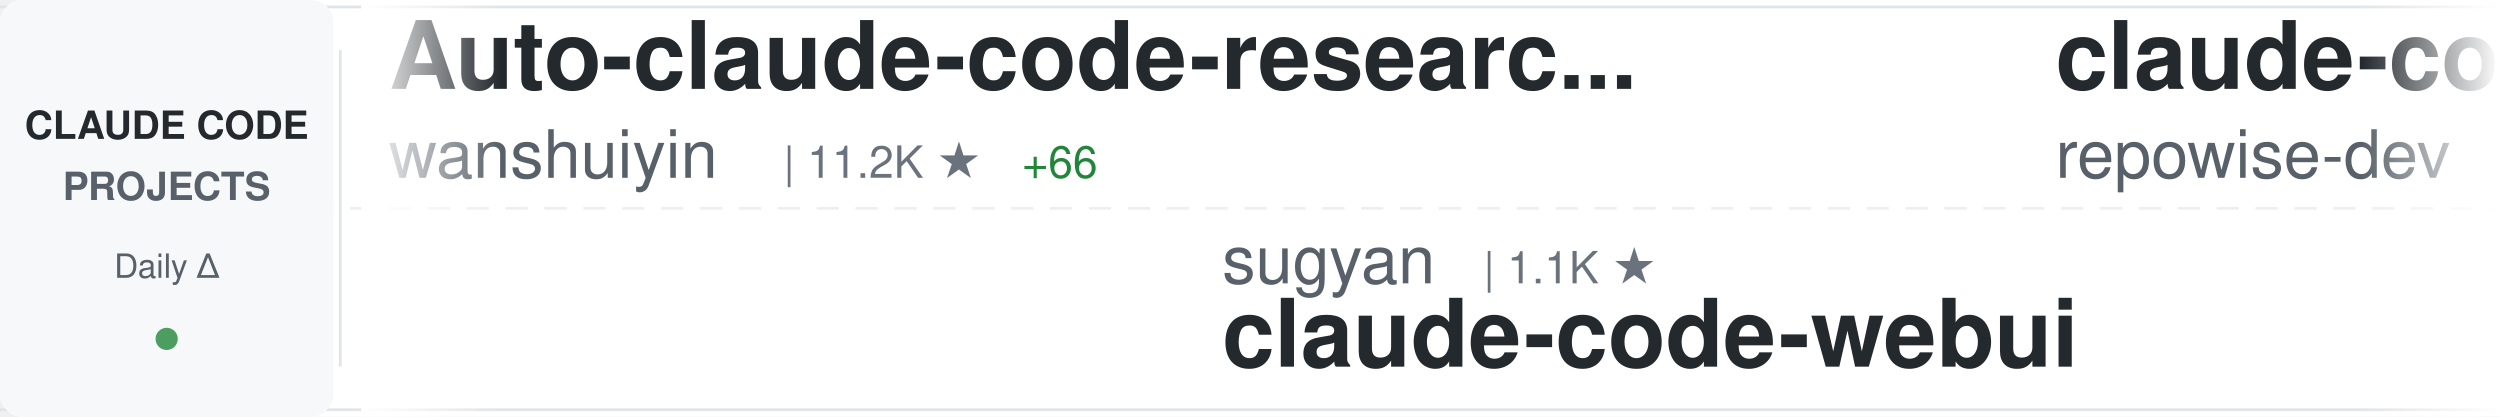
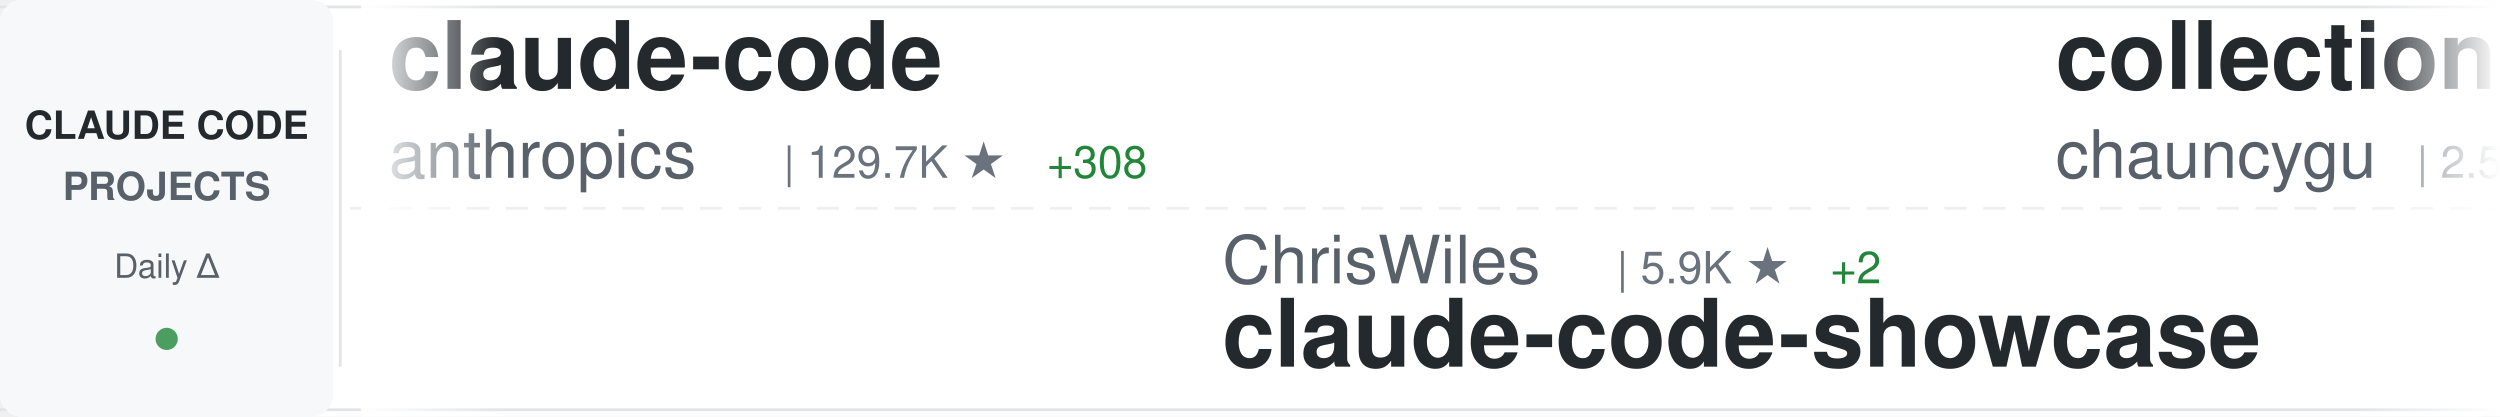
<svg xmlns="http://www.w3.org/2000/svg" width="900" height="150">
  <defs>
    <linearGradient id="awesomeLeftFade" x1="0%" y1="0%" x2="100%" y2="0%">
      <stop offset="0%" style="stop-color:#ffffff;stop-opacity:1" />
      <stop offset="100%" style="stop-color:#ffffff;stop-opacity:0" />
    </linearGradient>
    <linearGradient id="awesomeRightFade" x1="0%" y1="0%" x2="100%" y2="0%">
      <stop offset="0%" style="stop-color:#ffffff;stop-opacity:0" />
      <stop offset="100%" style="stop-color:#ffffff;stop-opacity:1" />
    </linearGradient>
  </defs>
  <rect width="900" height="150" fill="#ffffff" rx="8" />
  <rect x="0" y="2" width="900" height="1" fill="#e1e4e8" />
  <rect x="0" y="147" width="900" height="1" fill="#e1e4e8" />
  <line x1="0" y1="75" x2="900" y2="75" stroke="#e1e4e8" stroke-width="1" stroke-dasharray="8 6" opacity="0.6" />
  <rect x="0" y="0" width="120" height="150" fill="#f6f8fa" rx="8" />
  <text x="60" y="50" font-family="-apple-system, BlinkMacSystemFont, 'Segoe UI', Helvetica, Arial, sans-serif" font-size="14" font-weight="600" fill="#24292e" text-anchor="middle">CLAUDE CODE</text>
  <text x="60" y="72" font-family="-apple-system, BlinkMacSystemFont, 'Segoe UI', Helvetica, Arial, sans-serif" font-size="14" font-weight="600" fill="#586069" text-anchor="middle">PROJECTS</text>
  <text x="60" y="100" font-family="-apple-system, BlinkMacSystemFont, 'Segoe UI', Helvetica, Arial, sans-serif" font-size="12" font-weight="500" fill="#586069" text-anchor="middle">Daily Δ</text>
  <circle cx="60" cy="122" r="4" fill="#22863a" opacity="0.8" />
  <rect x="122" y="18" width="1" height="114" fill="#e1e4e8" />
  <clipPath id="awesomeTickerClip">
    <rect x="130" y="0" width="770" height="150" />
  </clipPath>
  <g clip-path="url(#awesomeTickerClip)">
    <g id="awesomeTickerItems">
      <animateTransform attributeName="transform" attributeType="XML" type="translate" from="0 0" to="-3000 0" dur="54s" repeatCount="indefinite" />
      <g transform="translate(0, 0)">
-         <text x="140" y="32" font-family="-apple-system, BlinkMacSystemFont, 'Segoe UI', Helvetica, Arial, sans-serif" font-size="34" font-weight="600" fill="#24292e">Auto-claude-code-researc...</text>
-         <text x="140" y="64" font-family="-apple-system, BlinkMacSystemFont, 'Segoe UI', Helvetica, Arial, sans-serif" font-size="24" font-weight="400" fill="#586069">wanshuiyin</text>
-         <text x="282" y="64" font-family="-apple-system, BlinkMacSystemFont, 'Segoe UI', Helvetica, Arial, sans-serif" font-size="16" font-weight="500" fill="#6a737d">| 11.2K ★</text>
-         <text x="368" y="64" font-family="-apple-system, BlinkMacSystemFont, 'Segoe UI', Helvetica, Arial, sans-serif" font-size="16" font-weight="500" fill="#22863a"> +66</text>
+         <text x="140" y="32" font-family="-apple-system, BlinkMacSystemFont, 'Segoe UI', Helvetica, Arial, sans-serif" font-size="34" font-weight="600" fill="#24292e">claude-code</text>
+         <text x="140" y="64" font-family="-apple-system, BlinkMacSystemFont, 'Segoe UI', Helvetica, Arial, sans-serif" font-size="24" font-weight="400" fill="#586069">anthropics</text>
+         <text x="282" y="64" font-family="-apple-system, BlinkMacSystemFont, 'Segoe UI', Helvetica, Arial, sans-serif" font-size="16" font-weight="500" fill="#6a737d">| 129.7K ★</text>
+         <text x="377" y="64" font-family="-apple-system, BlinkMacSystemFont, 'Segoe UI', Helvetica, Arial, sans-serif" font-size="16" font-weight="500" fill="#22863a"> +308</text>
      </g>
      <g transform="translate(300, 0)">
-         <text x="140" y="102" font-family="-apple-system, BlinkMacSystemFont, 'Segoe UI', Helvetica, Arial, sans-serif" font-size="24" font-weight="400" fill="#586069">sugyan</text>
-         <text x="234" y="102" font-family="-apple-system, BlinkMacSystemFont, 'Segoe UI', Helvetica, Arial, sans-serif" font-size="16" font-weight="500" fill="#6a737d">| 1.1K ★</text>
-         <text x="140" y="132" font-family="-apple-system, BlinkMacSystemFont, 'Segoe UI', Helvetica, Arial, sans-serif" font-size="34" font-weight="600" fill="#24292e">claude-code-webui</text>
+         <text x="140" y="102" font-family="-apple-system, BlinkMacSystemFont, 'Segoe UI', Helvetica, Arial, sans-serif" font-size="24" font-weight="400" fill="#586069">ChrisWiles</text>
+         <text x="282" y="102" font-family="-apple-system, BlinkMacSystemFont, 'Segoe UI', Helvetica, Arial, sans-serif" font-size="16" font-weight="500" fill="#6a737d">| 5.9K ★</text>
+         <text x="359" y="102" font-family="-apple-system, BlinkMacSystemFont, 'Segoe UI', Helvetica, Arial, sans-serif" font-size="16" font-weight="500" fill="#22863a"> +2</text>
+         <text x="140" y="132" font-family="-apple-system, BlinkMacSystemFont, 'Segoe UI', Helvetica, Arial, sans-serif" font-size="34" font-weight="600" fill="#24292e">claude-code-showcase</text>
      </g>
      <g transform="translate(600, 0)">
-         <text x="140" y="32" font-family="-apple-system, BlinkMacSystemFont, 'Segoe UI', Helvetica, Arial, sans-serif" font-size="34" font-weight="600" fill="#24292e">claude-code-prompts</text>
-         <text x="140" y="64" font-family="-apple-system, BlinkMacSystemFont, 'Segoe UI', Helvetica, Arial, sans-serif" font-size="24" font-weight="400" fill="#586069">repowise-dev</text>
-         <text x="306" y="64" font-family="-apple-system, BlinkMacSystemFont, 'Segoe UI', Helvetica, Arial, sans-serif" font-size="16" font-weight="500" fill="#6a737d">| 1.1K ★</text>
-         <text x="383" y="64" font-family="-apple-system, BlinkMacSystemFont, 'Segoe UI', Helvetica, Arial, sans-serif" font-size="16" font-weight="500" fill="#22863a"> +2</text>
+         <text x="140" y="32" font-family="-apple-system, BlinkMacSystemFont, 'Segoe UI', Helvetica, Arial, sans-serif" font-size="34" font-weight="600" fill="#24292e">collection-claude-code-s...</text>
+         <text x="140" y="64" font-family="-apple-system, BlinkMacSystemFont, 'Segoe UI', Helvetica, Arial, sans-serif" font-size="24" font-weight="400" fill="#586069">chauncygu</text>
+         <text x="270" y="64" font-family="-apple-system, BlinkMacSystemFont, 'Segoe UI', Helvetica, Arial, sans-serif" font-size="16" font-weight="500" fill="#6a737d">| 2.5K ★</text>
+         <text x="347" y="64" font-family="-apple-system, BlinkMacSystemFont, 'Segoe UI', Helvetica, Arial, sans-serif" font-size="16" font-weight="500" fill="#22863a"> +6</text>
      </g>
      <g transform="translate(900, 0)">
-         <text x="140" y="102" font-family="-apple-system, BlinkMacSystemFont, 'Segoe UI', Helvetica, Arial, sans-serif" font-size="24" font-weight="400" fill="#586069">lorryjovens-hub</text>
-         <text x="342" y="102" font-family="-apple-system, BlinkMacSystemFont, 'Segoe UI', Helvetica, Arial, sans-serif" font-size="16" font-weight="500" fill="#6a737d">| 1.6K ★</text>
-         <text x="140" y="132" font-family="-apple-system, BlinkMacSystemFont, 'Segoe UI', Helvetica, Arial, sans-serif" font-size="34" font-weight="600" fill="#24292e">claude-code-rust</text>
+         <text x="140" y="102" font-family="-apple-system, BlinkMacSystemFont, 'Segoe UI', Helvetica, Arial, sans-serif" font-size="24" font-weight="400" fill="#586069">OneRedOak</text>
+         <text x="270" y="102" font-family="-apple-system, BlinkMacSystemFont, 'Segoe UI', Helvetica, Arial, sans-serif" font-size="16" font-weight="500" fill="#6a737d">| 3.8K ★</text>
+         <text x="347" y="102" font-family="-apple-system, BlinkMacSystemFont, 'Segoe UI', Helvetica, Arial, sans-serif" font-size="16" font-weight="500" fill="#22863a"> +4</text>
+         <text x="140" y="132" font-family="-apple-system, BlinkMacSystemFont, 'Segoe UI', Helvetica, Arial, sans-serif" font-size="34" font-weight="600" fill="#24292e">claude-code-workflows</text>
      </g>
      <g transform="translate(1200, 0)">
-         <text x="140" y="32" font-family="-apple-system, BlinkMacSystemFont, 'Segoe UI', Helvetica, Arial, sans-serif" font-size="34" font-weight="600" fill="#24292e">claude_code_src</text>
-         <text x="140" y="64" font-family="-apple-system, BlinkMacSystemFont, 'Segoe UI', Helvetica, Arial, sans-serif" font-size="24" font-weight="400" fill="#586069">ponponon</text>
-         <text x="258" y="64" font-family="-apple-system, BlinkMacSystemFont, 'Segoe UI', Helvetica, Arial, sans-serif" font-size="16" font-weight="500" fill="#6a737d">| 2.3K ★</text>
-         <text x="335" y="64" font-family="-apple-system, BlinkMacSystemFont, 'Segoe UI', Helvetica, Arial, sans-serif" font-size="16" font-weight="500" fill="#22863a"> +2</text>
+         <text x="140" y="32" font-family="-apple-system, BlinkMacSystemFont, 'Segoe UI', Helvetica, Arial, sans-serif" font-size="34" font-weight="600" fill="#24292e">claude-code-sourcemap</text>
+         <text x="140" y="64" font-family="-apple-system, BlinkMacSystemFont, 'Segoe UI', Helvetica, Arial, sans-serif" font-size="24" font-weight="400" fill="#586069">ChinaSiro</text>
+         <text x="270" y="64" font-family="-apple-system, BlinkMacSystemFont, 'Segoe UI', Helvetica, Arial, sans-serif" font-size="16" font-weight="500" fill="#6a737d">| 9.3K ★</text>
+         <text x="347" y="64" font-family="-apple-system, BlinkMacSystemFont, 'Segoe UI', Helvetica, Arial, sans-serif" font-size="16" font-weight="500" fill="#22863a"> +5</text>
      </g>
      <g transform="translate(1500, 0)">
-         <text x="140" y="102" font-family="-apple-system, BlinkMacSystemFont, 'Segoe UI', Helvetica, Arial, sans-serif" font-size="24" font-weight="400" fill="#586069">diet103</text>
-         <text x="246" y="102" font-family="-apple-system, BlinkMacSystemFont, 'Segoe UI', Helvetica, Arial, sans-serif" font-size="16" font-weight="500" fill="#6a737d">| 9.7K ★</text>
-         <text x="323" y="102" font-family="-apple-system, BlinkMacSystemFont, 'Segoe UI', Helvetica, Arial, sans-serif" font-size="16" font-weight="500" fill="#22863a"> +1</text>
-         <text x="140" y="132" font-family="-apple-system, BlinkMacSystemFont, 'Segoe UI', Helvetica, Arial, sans-serif" font-size="34" font-weight="600" fill="#24292e">claude-code-infrastructu...</text>
+         <text x="140" y="102" font-family="-apple-system, BlinkMacSystemFont, 'Segoe UI', Helvetica, Arial, sans-serif" font-size="24" font-weight="400" fill="#586069">zstmfhy</text>
+         <text x="246" y="102" font-family="-apple-system, BlinkMacSystemFont, 'Segoe UI', Helvetica, Arial, sans-serif" font-size="16" font-weight="500" fill="#6a737d">| 190 ★</text>
+         <text x="140" y="132" font-family="-apple-system, BlinkMacSystemFont, 'Segoe UI', Helvetica, Arial, sans-serif" font-size="34" font-weight="600" fill="#24292e">Claude-code</text>
      </g>
      <g transform="translate(1800, 0)">
-         <text x="140" y="32" font-family="-apple-system, BlinkMacSystemFont, 'Segoe UI', Helvetica, Arial, sans-serif" font-size="34" font-weight="600" fill="#24292e">claude-code-hub</text>
-         <text x="140" y="64" font-family="-apple-system, BlinkMacSystemFont, 'Segoe UI', Helvetica, Arial, sans-serif" font-size="24" font-weight="400" fill="#586069">ding113</text>
-         <text x="246" y="64" font-family="-apple-system, BlinkMacSystemFont, 'Segoe UI', Helvetica, Arial, sans-serif" font-size="16" font-weight="500" fill="#6a737d">| 3.0K ★</text>
-         <text x="323" y="64" font-family="-apple-system, BlinkMacSystemFont, 'Segoe UI', Helvetica, Arial, sans-serif" font-size="16" font-weight="500" fill="#22863a"> +8</text>
+         <text x="140" y="32" font-family="-apple-system, BlinkMacSystemFont, 'Segoe UI', Helvetica, Arial, sans-serif" font-size="34" font-weight="600" fill="#24292e">claude-code</text>
+         <text x="140" y="64" font-family="-apple-system, BlinkMacSystemFont, 'Segoe UI', Helvetica, Arial, sans-serif" font-size="24" font-weight="400" fill="#586069">isboyjc</text>
+         <text x="246" y="64" font-family="-apple-system, BlinkMacSystemFont, 'Segoe UI', Helvetica, Arial, sans-serif" font-size="16" font-weight="500" fill="#6a737d">| 158 ★</text>
+         <text x="314" y="64" font-family="-apple-system, BlinkMacSystemFont, 'Segoe UI', Helvetica, Arial, sans-serif" font-size="16" font-weight="500" fill="#22863a"> +1</text>
      </g>
      <g transform="translate(2100, 0)">
+         <text x="140" y="102" font-family="-apple-system, BlinkMacSystemFont, 'Segoe UI', Helvetica, Arial, sans-serif" font-size="24" font-weight="400" fill="#586069">alejandrobalderas</text>
+         <text x="366" y="102" font-family="-apple-system, BlinkMacSystemFont, 'Segoe UI', Helvetica, Arial, sans-serif" font-size="16" font-weight="500" fill="#6a737d">| 2.2K ★</text>
+         <text x="443" y="102" font-family="-apple-system, BlinkMacSystemFont, 'Segoe UI', Helvetica, Arial, sans-serif" font-size="16" font-weight="500" fill="#22863a"> +12</text>
+         <text x="140" y="132" font-family="-apple-system, BlinkMacSystemFont, 'Segoe UI', Helvetica, Arial, sans-serif" font-size="34" font-weight="600" fill="#24292e">claude-code-from-source</text>
+       </g>
+       <g transform="translate(2400, 0)">
+         <text x="140" y="32" font-family="-apple-system, BlinkMacSystemFont, 'Segoe UI', Helvetica, Arial, sans-serif" font-size="34" font-weight="600" fill="#24292e">Open-ClaudeCode</text>
+         <text x="140" y="64" font-family="-apple-system, BlinkMacSystemFont, 'Segoe UI', Helvetica, Arial, sans-serif" font-size="24" font-weight="400" fill="#586069">LING71671</text>
+         <text x="270" y="64" font-family="-apple-system, BlinkMacSystemFont, 'Segoe UI', Helvetica, Arial, sans-serif" font-size="16" font-weight="500" fill="#6a737d">| 874 ★</text>
+         <text x="338" y="64" font-family="-apple-system, BlinkMacSystemFont, 'Segoe UI', Helvetica, Arial, sans-serif" font-size="16" font-weight="500" fill="#22863a"> +3</text>
+       </g>
+       <g transform="translate(2700, 0)">
+         <text x="140" y="102" font-family="-apple-system, BlinkMacSystemFont, 'Segoe UI', Helvetica, Arial, sans-serif" font-size="24" font-weight="400" fill="#586069">centminmod</text>
+         <text x="282" y="102" font-family="-apple-system, BlinkMacSystemFont, 'Segoe UI', Helvetica, Arial, sans-serif" font-size="16" font-weight="500" fill="#6a737d">| 2.4K ★</text>
+         <text x="359" y="102" font-family="-apple-system, BlinkMacSystemFont, 'Segoe UI', Helvetica, Arial, sans-serif" font-size="16" font-weight="500" fill="#22863a"> +3</text>
+         <text x="140" y="132" font-family="-apple-system, BlinkMacSystemFont, 'Segoe UI', Helvetica, Arial, sans-serif" font-size="34" font-weight="600" fill="#24292e">my-claude-code-setup</text>
+       </g>
+       <g transform="translate(3000, 0)">
+         <text x="140" y="32" font-family="-apple-system, BlinkMacSystemFont, 'Segoe UI', Helvetica, Arial, sans-serif" font-size="34" font-weight="600" fill="#24292e">claude-code</text>
+         <text x="140" y="64" font-family="-apple-system, BlinkMacSystemFont, 'Segoe UI', Helvetica, Arial, sans-serif" font-size="24" font-weight="400" fill="#586069">anthropics</text>
+         <text x="282" y="64" font-family="-apple-system, BlinkMacSystemFont, 'Segoe UI', Helvetica, Arial, sans-serif" font-size="16" font-weight="500" fill="#6a737d">| 129.7K ★</text>
+         <text x="377" y="64" font-family="-apple-system, BlinkMacSystemFont, 'Segoe UI', Helvetica, Arial, sans-serif" font-size="16" font-weight="500" fill="#22863a"> +308</text>
+       </g>
+       <g transform="translate(3300, 0)">
+         <text x="140" y="102" font-family="-apple-system, BlinkMacSystemFont, 'Segoe UI', Helvetica, Arial, sans-serif" font-size="24" font-weight="400" fill="#586069">ChrisWiles</text>
+         <text x="282" y="102" font-family="-apple-system, BlinkMacSystemFont, 'Segoe UI', Helvetica, Arial, sans-serif" font-size="16" font-weight="500" fill="#6a737d">| 5.9K ★</text>
+         <text x="359" y="102" font-family="-apple-system, BlinkMacSystemFont, 'Segoe UI', Helvetica, Arial, sans-serif" font-size="16" font-weight="500" fill="#22863a"> +2</text>
+         <text x="140" y="132" font-family="-apple-system, BlinkMacSystemFont, 'Segoe UI', Helvetica, Arial, sans-serif" font-size="34" font-weight="600" fill="#24292e">claude-code-showcase</text>
+       </g>
+       <g transform="translate(3600, 0)">
+         <text x="140" y="32" font-family="-apple-system, BlinkMacSystemFont, 'Segoe UI', Helvetica, Arial, sans-serif" font-size="34" font-weight="600" fill="#24292e">collection-claude-code-s...</text>
+         <text x="140" y="64" font-family="-apple-system, BlinkMacSystemFont, 'Segoe UI', Helvetica, Arial, sans-serif" font-size="24" font-weight="400" fill="#586069">chauncygu</text>
+         <text x="270" y="64" font-family="-apple-system, BlinkMacSystemFont, 'Segoe UI', Helvetica, Arial, sans-serif" font-size="16" font-weight="500" fill="#6a737d">| 2.5K ★</text>
+         <text x="347" y="64" font-family="-apple-system, BlinkMacSystemFont, 'Segoe UI', Helvetica, Arial, sans-serif" font-size="16" font-weight="500" fill="#22863a"> +6</text>
+       </g>
+       <g transform="translate(3900, 0)">
        <text x="140" y="102" font-family="-apple-system, BlinkMacSystemFont, 'Segoe UI', Helvetica, Arial, sans-serif" font-size="24" font-weight="400" fill="#586069">OneRedOak</text>
        <text x="270" y="102" font-family="-apple-system, BlinkMacSystemFont, 'Segoe UI', Helvetica, Arial, sans-serif" font-size="16" font-weight="500" fill="#6a737d">| 3.8K ★</text>
-         <text x="347" y="102" font-family="-apple-system, BlinkMacSystemFont, 'Segoe UI', Helvetica, Arial, sans-serif" font-size="16" font-weight="500" fill="#22863a"> +3</text>
+         <text x="347" y="102" font-family="-apple-system, BlinkMacSystemFont, 'Segoe UI', Helvetica, Arial, sans-serif" font-size="16" font-weight="500" fill="#22863a"> +4</text>
        <text x="140" y="132" font-family="-apple-system, BlinkMacSystemFont, 'Segoe UI', Helvetica, Arial, sans-serif" font-size="34" font-weight="600" fill="#24292e">claude-code-workflows</text>
-       </g>
-       <g transform="translate(2400, 0)">
-         <text x="140" y="32" font-family="-apple-system, BlinkMacSystemFont, 'Segoe UI', Helvetica, Arial, sans-serif" font-size="34" font-weight="600" fill="#24292e">claude-code-rev</text>
-         <text x="140" y="64" font-family="-apple-system, BlinkMacSystemFont, 'Segoe UI', Helvetica, Arial, sans-serif" font-size="24" font-weight="400" fill="#586069">oboard</text>
-         <text x="234" y="64" font-family="-apple-system, BlinkMacSystemFont, 'Segoe UI', Helvetica, Arial, sans-serif" font-size="16" font-weight="500" fill="#6a737d">| 3.2K ★</text>
-         <text x="311" y="64" font-family="-apple-system, BlinkMacSystemFont, 'Segoe UI', Helvetica, Arial, sans-serif" font-size="16" font-weight="500" fill="#22863a"> +4</text>
-       </g>
-       <g transform="translate(2700, 0)">
-         <text x="140" y="102" font-family="-apple-system, BlinkMacSystemFont, 'Segoe UI', Helvetica, Arial, sans-serif" font-size="24" font-weight="400" fill="#586069">anthropics</text>
-         <text x="282" y="102" font-family="-apple-system, BlinkMacSystemFont, 'Segoe UI', Helvetica, Arial, sans-serif" font-size="16" font-weight="500" fill="#6a737d">| 858 ★</text>
-         <text x="350" y="102" font-family="-apple-system, BlinkMacSystemFont, 'Segoe UI', Helvetica, Arial, sans-serif" font-size="16" font-weight="500" fill="#22863a"> +2</text>
-         <text x="140" y="132" font-family="-apple-system, BlinkMacSystemFont, 'Segoe UI', Helvetica, Arial, sans-serif" font-size="34" font-weight="600" fill="#24292e">claude-code-base-action</text>
-       </g>
-       <g transform="translate(3000, 0)">
-         <text x="140" y="32" font-family="-apple-system, BlinkMacSystemFont, 'Segoe UI', Helvetica, Arial, sans-serif" font-size="34" font-weight="600" fill="#24292e">Auto-claude-code-researc...</text>
-         <text x="140" y="64" font-family="-apple-system, BlinkMacSystemFont, 'Segoe UI', Helvetica, Arial, sans-serif" font-size="24" font-weight="400" fill="#586069">wanshuiyin</text>
-         <text x="282" y="64" font-family="-apple-system, BlinkMacSystemFont, 'Segoe UI', Helvetica, Arial, sans-serif" font-size="16" font-weight="500" fill="#6a737d">| 11.2K ★</text>
-         <text x="368" y="64" font-family="-apple-system, BlinkMacSystemFont, 'Segoe UI', Helvetica, Arial, sans-serif" font-size="16" font-weight="500" fill="#22863a"> +66</text>
-       </g>
-       <g transform="translate(3300, 0)">
-         <text x="140" y="102" font-family="-apple-system, BlinkMacSystemFont, 'Segoe UI', Helvetica, Arial, sans-serif" font-size="24" font-weight="400" fill="#586069">sugyan</text>
-         <text x="234" y="102" font-family="-apple-system, BlinkMacSystemFont, 'Segoe UI', Helvetica, Arial, sans-serif" font-size="16" font-weight="500" fill="#6a737d">| 1.1K ★</text>
-         <text x="140" y="132" font-family="-apple-system, BlinkMacSystemFont, 'Segoe UI', Helvetica, Arial, sans-serif" font-size="34" font-weight="600" fill="#24292e">claude-code-webui</text>
-       </g>
-       <g transform="translate(3600, 0)">
-         <text x="140" y="32" font-family="-apple-system, BlinkMacSystemFont, 'Segoe UI', Helvetica, Arial, sans-serif" font-size="34" font-weight="600" fill="#24292e">claude-code-prompts</text>
-         <text x="140" y="64" font-family="-apple-system, BlinkMacSystemFont, 'Segoe UI', Helvetica, Arial, sans-serif" font-size="24" font-weight="400" fill="#586069">repowise-dev</text>
-         <text x="306" y="64" font-family="-apple-system, BlinkMacSystemFont, 'Segoe UI', Helvetica, Arial, sans-serif" font-size="16" font-weight="500" fill="#6a737d">| 1.1K ★</text>
-         <text x="383" y="64" font-family="-apple-system, BlinkMacSystemFont, 'Segoe UI', Helvetica, Arial, sans-serif" font-size="16" font-weight="500" fill="#22863a"> +2</text>
-       </g>
-       <g transform="translate(3900, 0)">
-         <text x="140" y="102" font-family="-apple-system, BlinkMacSystemFont, 'Segoe UI', Helvetica, Arial, sans-serif" font-size="24" font-weight="400" fill="#586069">lorryjovens-hub</text>
-         <text x="342" y="102" font-family="-apple-system, BlinkMacSystemFont, 'Segoe UI', Helvetica, Arial, sans-serif" font-size="16" font-weight="500" fill="#6a737d">| 1.6K ★</text>
-         <text x="140" y="132" font-family="-apple-system, BlinkMacSystemFont, 'Segoe UI', Helvetica, Arial, sans-serif" font-size="34" font-weight="600" fill="#24292e">claude-code-rust</text>
      </g>
    </g>
  </g>
  <rect x="130" y="0" width="50" height="150" fill="url(#awesomeLeftFade)" />
  <rect x="850" y="0" width="50" height="150" fill="url(#awesomeRightFade)" />
</svg>
